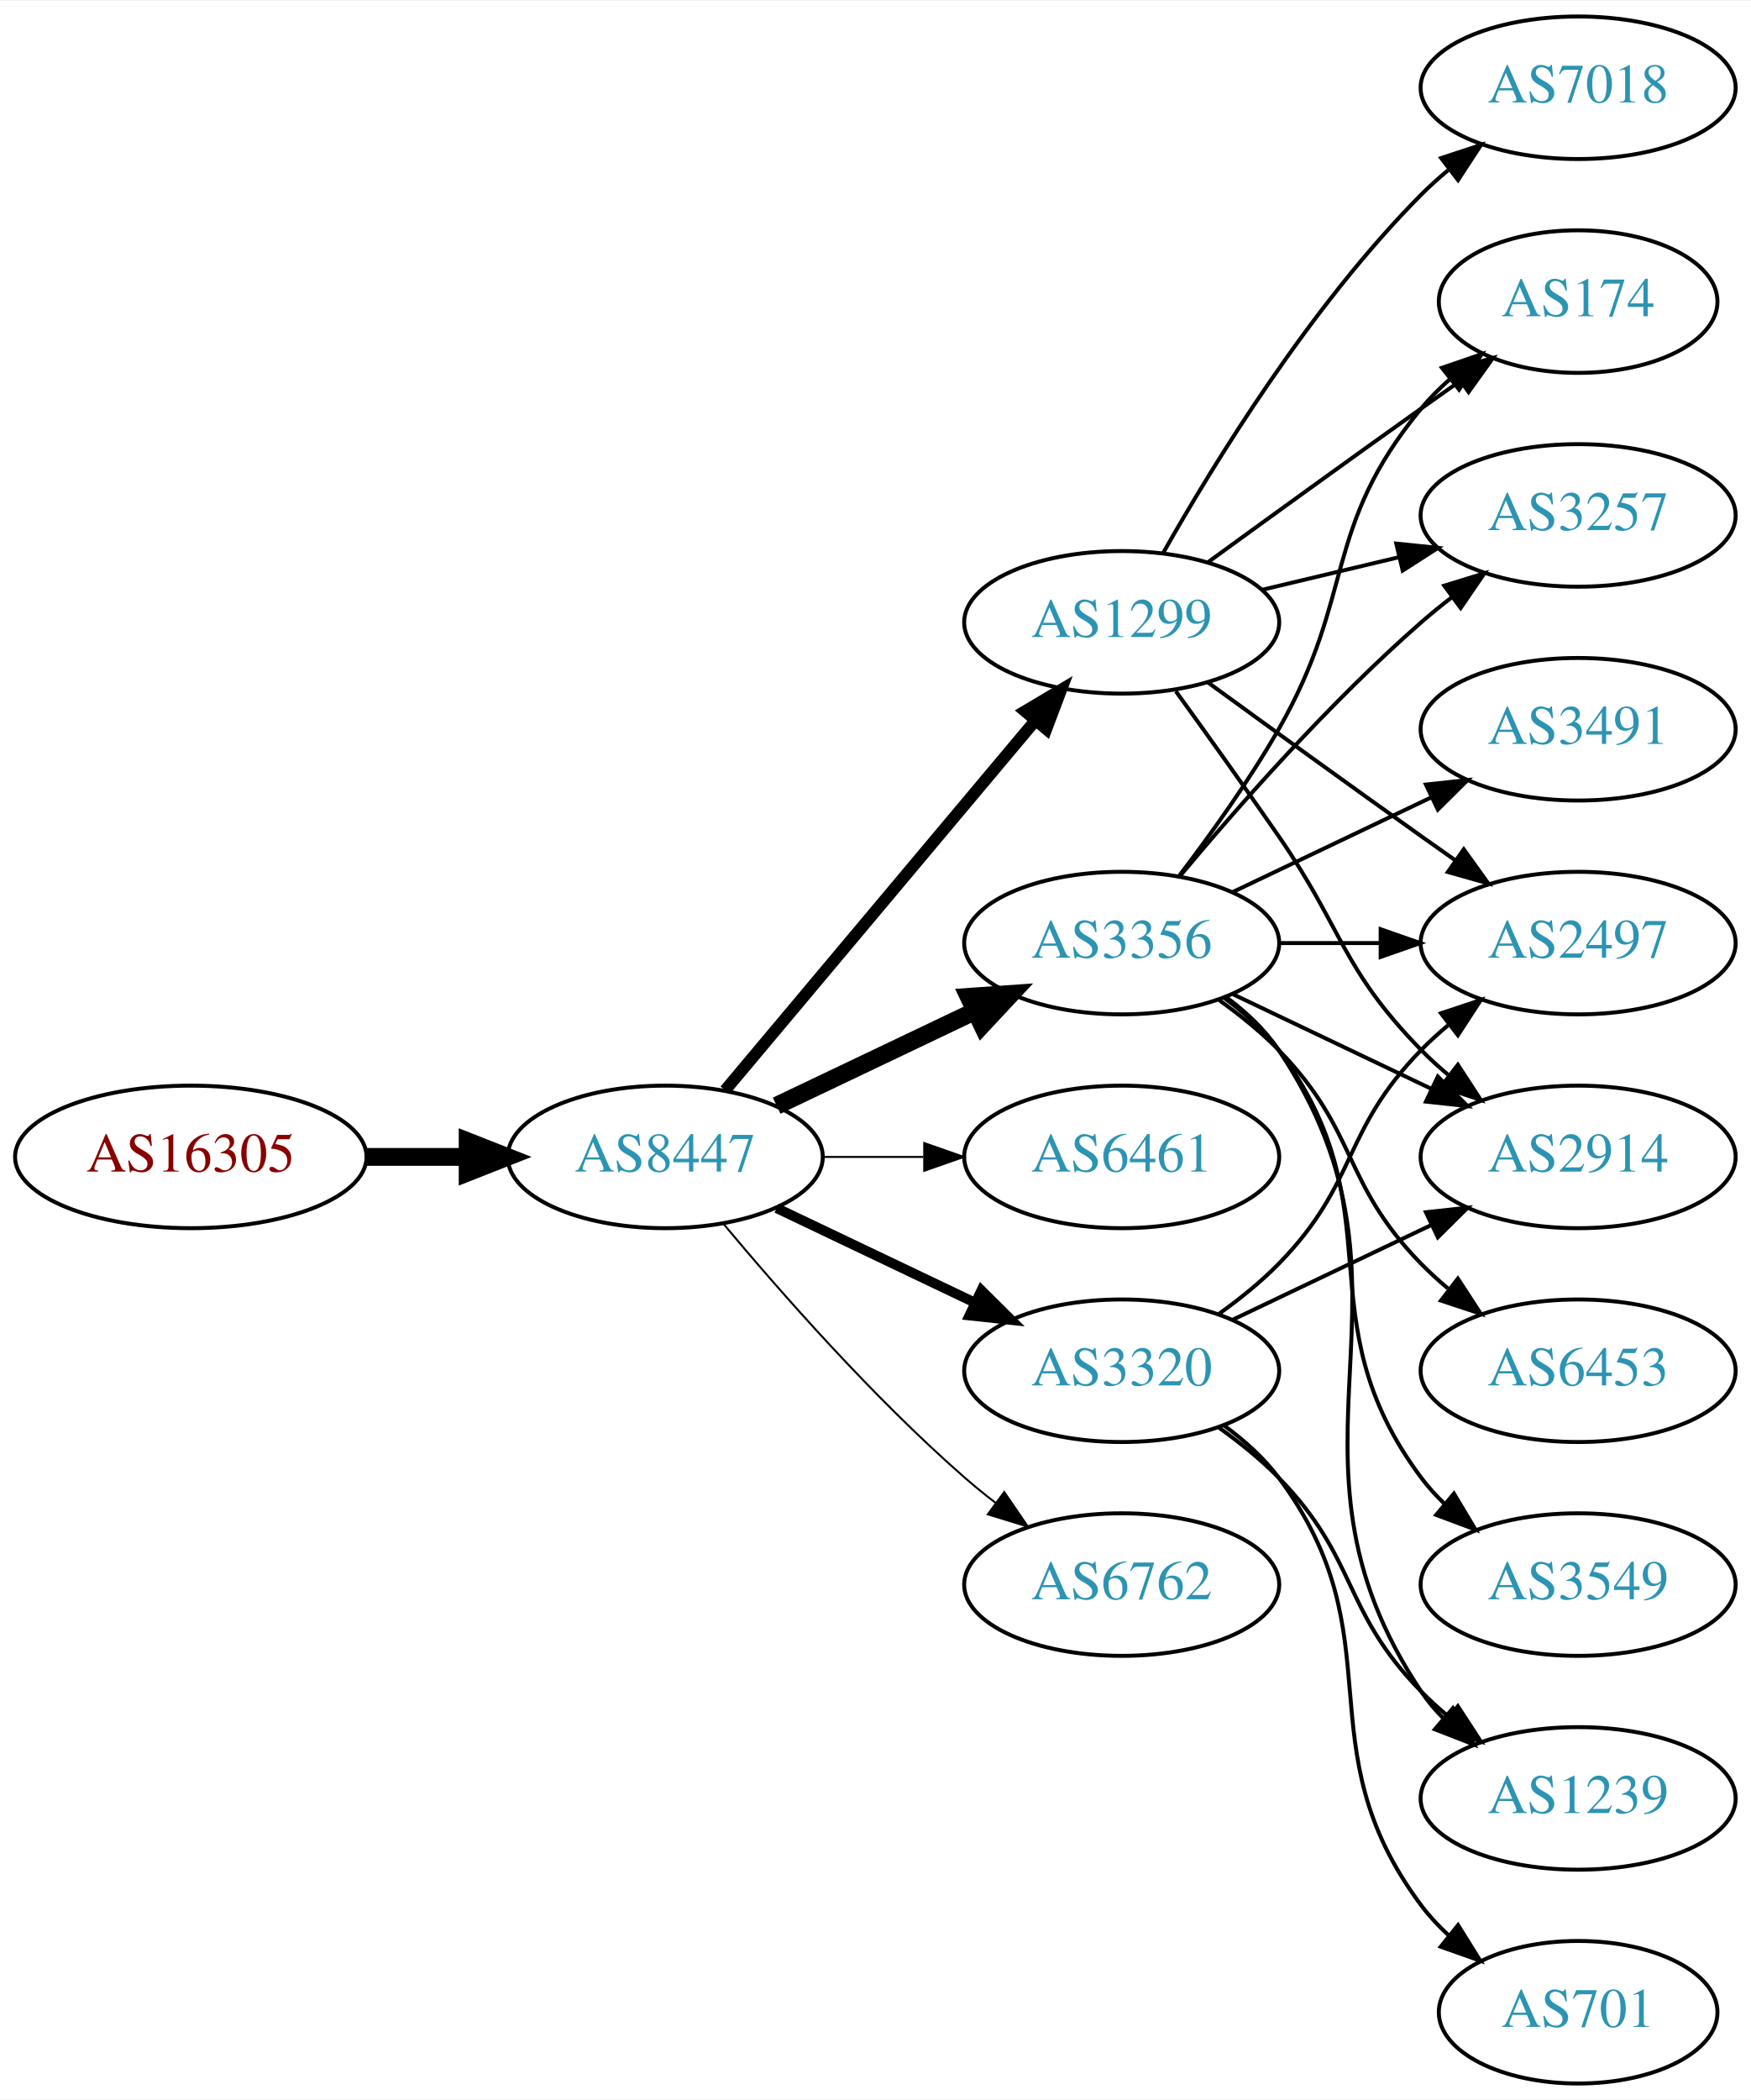
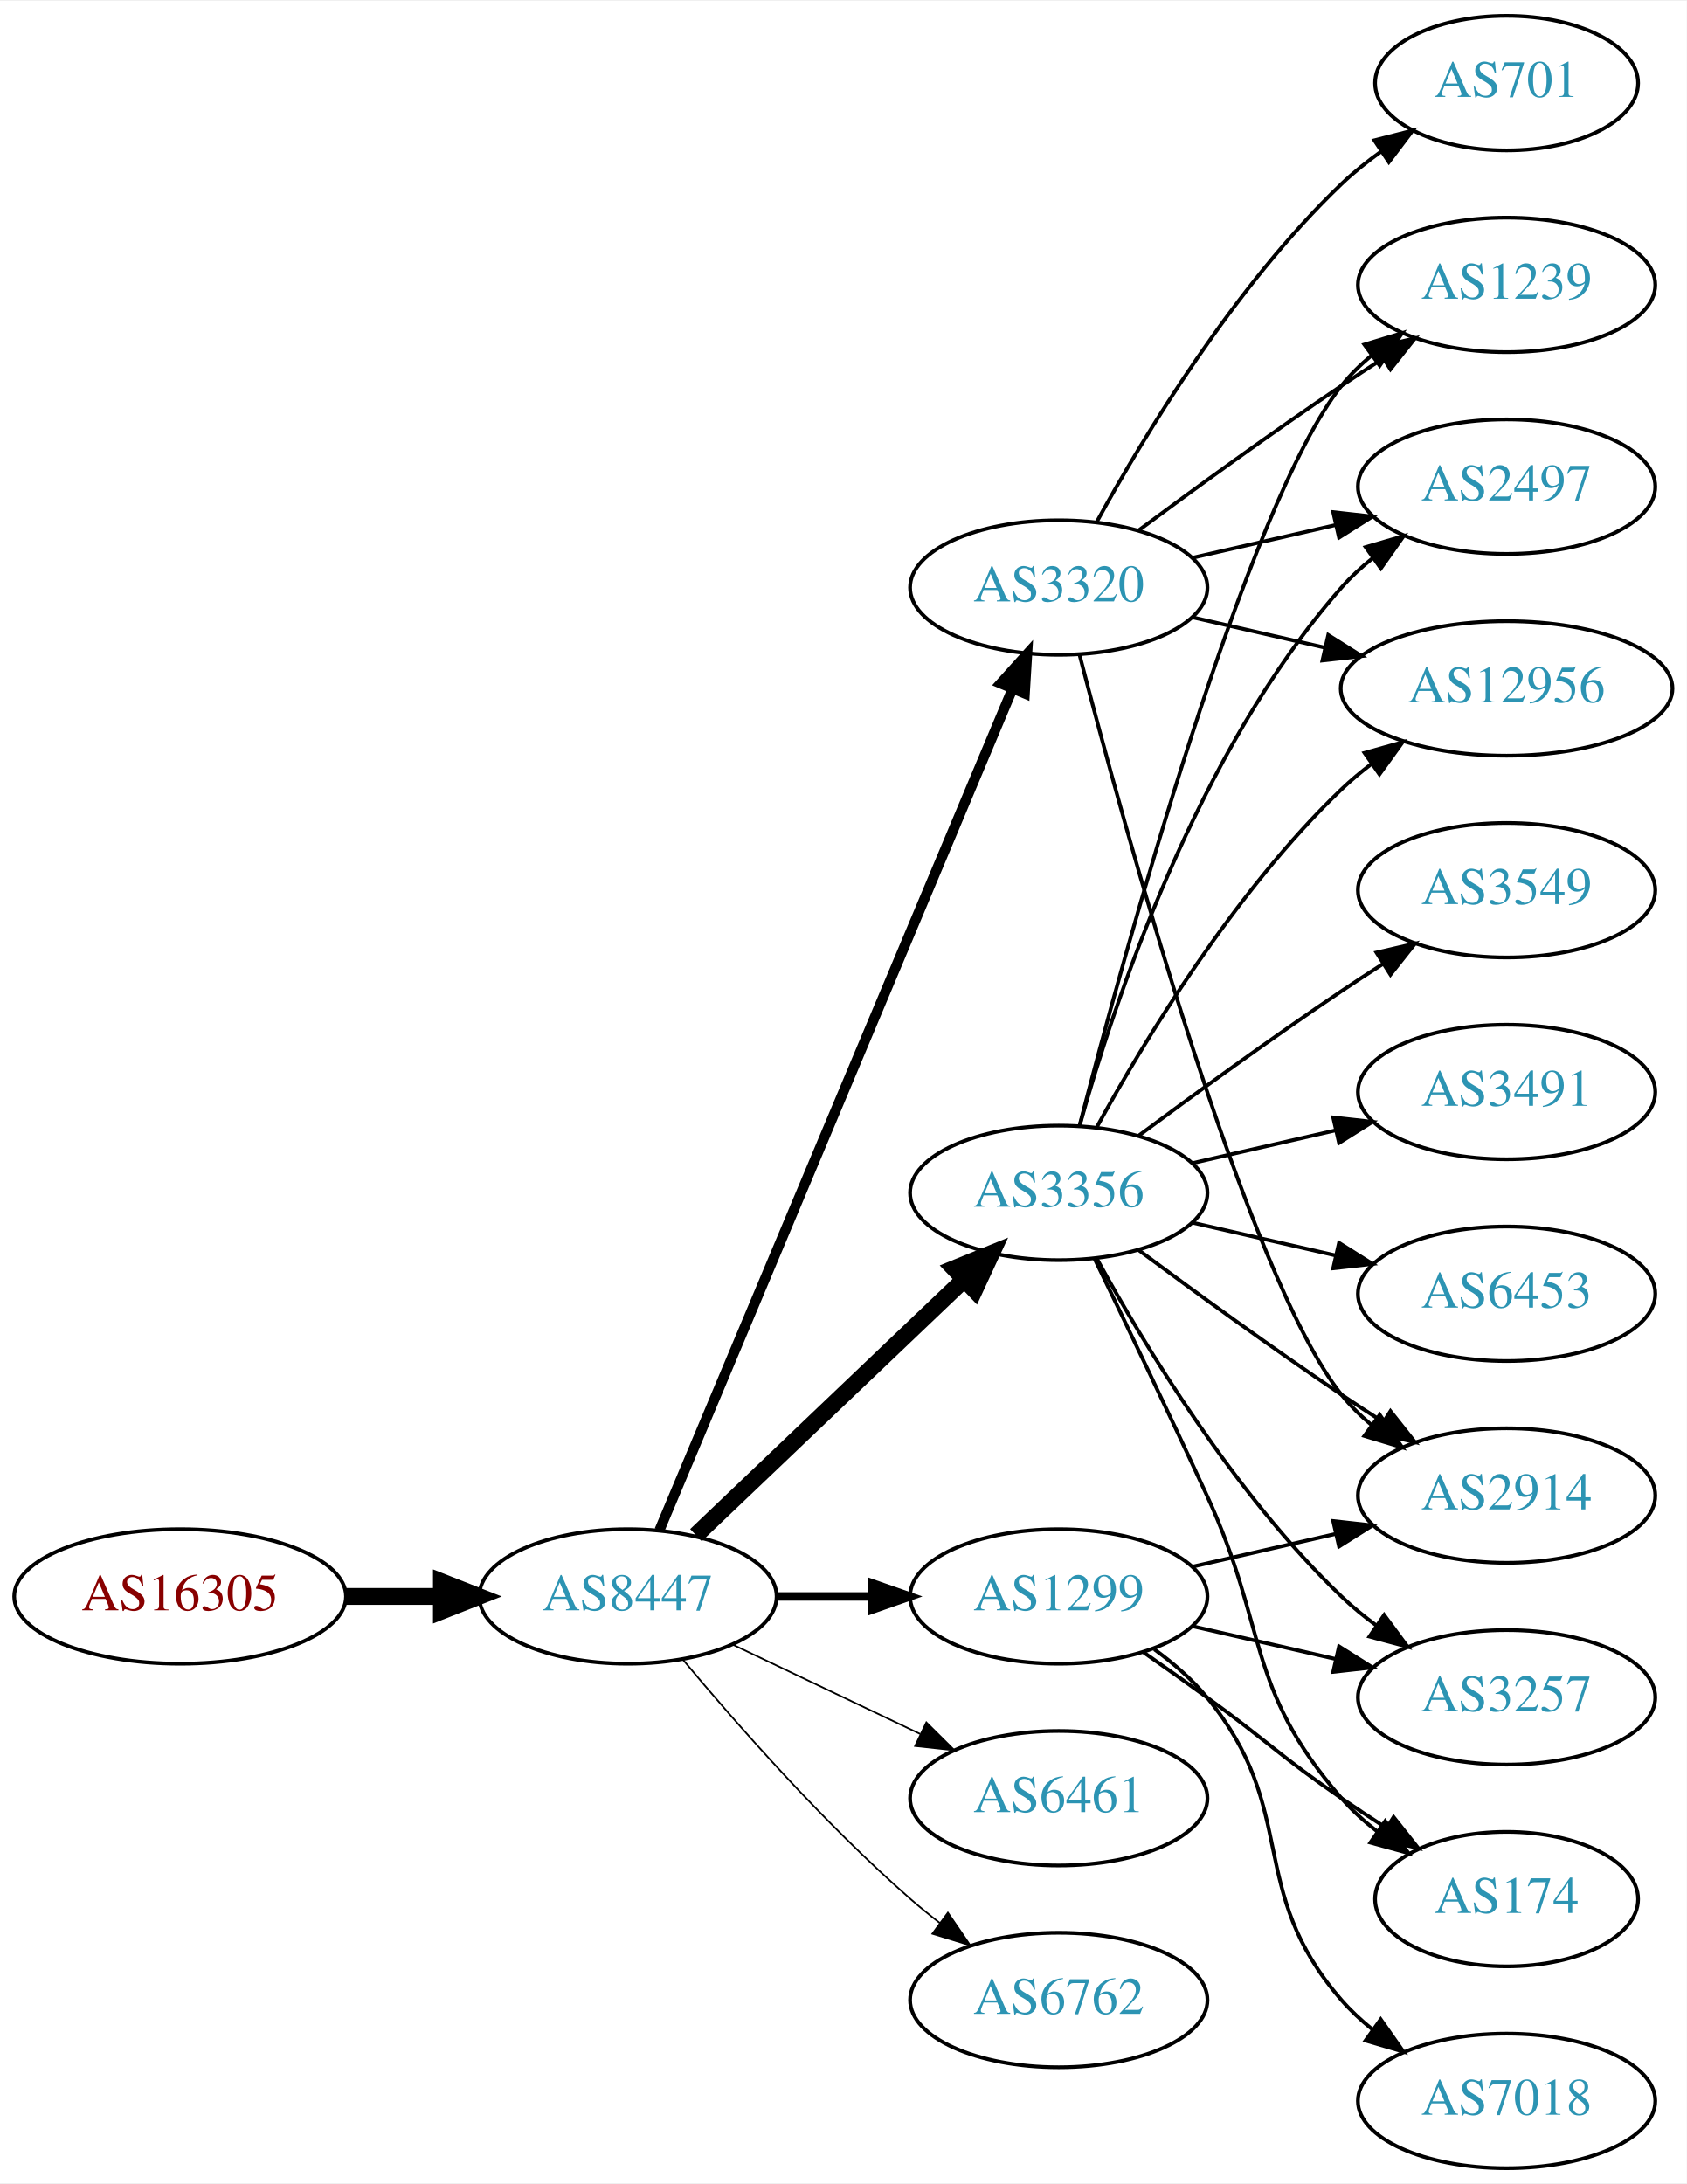
- <svg xmlns="http://www.w3.org/2000/svg" xmlns:xlink="http://www.w3.org/1999/xlink" width="442pt" height="530pt" viewBox="0.00 0.00 442.27 530.00">
-   <g id="graph0" class="graph" transform="scale(1 1) rotate(0) translate(4 526)">
-     <polygon fill="white" stroke="none" points="-4,4 -4,-526 438.271,-526 438.271,4 -4,4" />
+ <svg xmlns="http://www.w3.org/2000/svg" xmlns:xlink="http://www.w3.org/1999/xlink" width="451pt" height="584pt" viewBox="0.00 0.00 451.37 584.00">
+   <g id="graph0" class="graph" transform="scale(1 1) rotate(0) translate(4 580)">
+     <polygon fill="white" stroke="none" points="-4,4 -4,-580 447.37,-580 447.37,4 -4,4" />
    <g id="node1" class="node">
      <g id="a_node1">
        <a xlink:href="/asn/16305" xlink:title="AS16305 ~ A1 Telekom Austria AG [AT]">
-           <ellipse fill="#ffffff" stroke="black" cx="44.196" cy="-234" rx="44.393" ry="18" />
-           <text text-anchor="middle" x="44.196" y="-230.3" font-family="Times,serif" font-size="14.00" fill="#880000">AS16305</text>
+           <ellipse fill="#ffffff" stroke="black" cx="44.196" cy="-153" rx="44.393" ry="18" />
+           <text text-anchor="middle" x="44.196" y="-149.3" font-family="Times,serif" font-size="14.00" fill="#880000">AS16305</text>
        </a>
      </g>
    </g>
    <g id="node2" class="node">
      <g id="a_node2">
        <a xlink:href="/asn/8447" xlink:title="AS8447 ~ A1 Telekom Austria AG [AT]">
-           <ellipse fill="#ffffff" stroke="black" cx="164.039" cy="-234" rx="39.794" ry="18" />
-           <text text-anchor="middle" x="164.039" y="-230.3" font-family="Times,serif" font-size="14.00" fill="#2c94b3">AS8447</text>
+           <ellipse fill="#ffffff" stroke="black" cx="164.039" cy="-153" rx="39.794" ry="18" />
+           <text text-anchor="middle" x="164.039" y="-149.3" font-family="Times,serif" font-size="14.00" fill="#2c94b3">AS8447</text>
        </a>
      </g>
    </g>
    <g id="edge1" class="edge">
-       <path fill="none" stroke="black" stroke-width="4.5" d="M88.407,-234C96.72,-234 105.482,-234 113.965,-234" />
-       <polygon fill="black" stroke="black" stroke-width="4.5" points="114.123,-237.938 124.123,-234 114.123,-230.063 114.123,-237.938" />
+       <path fill="none" stroke="black" stroke-width="4.5" d="M88.407,-153C96.72,-153 105.482,-153 113.965,-153" />
+       <polygon fill="black" stroke="black" stroke-width="4.5" points="114.123,-156.938 124.123,-153 114.123,-149.063 114.123,-156.938" />
    </g>
    <g id="node3" class="node">
      <g id="a_node3">
        <a xlink:href="/asn/1299" xlink:title="AS1299 ~ Telia Carrier [EU]">
-           <ellipse fill="#ffffff" stroke="black" cx="279.332" cy="-369" rx="39.794" ry="18" />
-           <text text-anchor="middle" x="279.332" y="-365.3" font-family="Times,serif" font-size="14.00" fill="#2c94b3">AS1299</text>
+           <ellipse fill="#ffffff" stroke="black" cx="279.332" cy="-153" rx="39.794" ry="18" />
+           <text text-anchor="middle" x="279.332" y="-149.3" font-family="Times,serif" font-size="14.00" fill="#2c94b3">AS1299</text>
        </a>
      </g>
    </g>
    <g id="edge2" class="edge">
-       <path fill="none" stroke="black" stroke-width="3" d="M179.158,-250.825C198.833,-274.269 234.637,-316.934 257.415,-344.076" />
-       <polygon fill="black" stroke="black" stroke-width="3" points="254.925,-346.553 264.034,-351.963 260.287,-342.053 254.925,-346.553" />
+       <path fill="none" stroke="black" stroke-width="2.25" d="M203.711,-153C211.914,-153 220.678,-153 229.21,-153" />
+       <polygon fill="black" stroke="black" stroke-width="2.25" points="229.449,-156.5 239.449,-153 229.449,-149.5 229.449,-156.5" />
    </g>
    <g id="node4" class="node">
      <g id="a_node4">
-         <a xlink:href="/asn/3356" xlink:title="AS3356 ~ Level 3 Parent, LLC [US]">
-           <ellipse fill="#ffffff" stroke="black" cx="279.332" cy="-288" rx="39.794" ry="18" />
-           <text text-anchor="middle" x="279.332" y="-284.3" font-family="Times,serif" font-size="14.00" fill="#2c94b3">AS3356</text>
+         <a xlink:href="/asn/3320" xlink:title="AS3320 ~ DTAG [DE]">
+           <ellipse fill="#ffffff" stroke="black" cx="279.332" cy="-423" rx="39.794" ry="18" />
+           <text text-anchor="middle" x="279.332" y="-419.3" font-family="Times,serif" font-size="14.00" fill="#2c94b3">AS3320</text>
        </a>
      </g>
    </g>
    <g id="edge3" class="edge">
-       <path fill="none" stroke="black" stroke-width="4.5" d="M192.175,-246.934C207.169,-254.081 225.99,-263.052 242.213,-270.785" />
-       <polygon fill="black" stroke="black" stroke-width="4.5" points="240.695,-274.423 251.417,-275.171 244.084,-267.314 240.695,-274.423" />
+       <path fill="none" stroke="black" stroke-width="2.7" d="M172.472,-170.715C191.797,-216.771 243.72,-340.514 266.893,-395.739" />
+       <polygon fill="black" stroke="black" stroke-width="2.7" points="263.774,-397.352 270.871,-405.219 270.229,-394.644 263.774,-397.352" />
    </g>
    <g id="node5" class="node">
      <g id="a_node5">
-         <a xlink:href="/asn/6461" xlink:title="AS6461 ~ Zayo Bandwidth [US]">
-           <ellipse fill="#ffffff" stroke="black" cx="279.332" cy="-234" rx="39.794" ry="18" />
-           <text text-anchor="middle" x="279.332" y="-230.3" font-family="Times,serif" font-size="14.00" fill="#2c94b3">AS6461</text>
+         <a xlink:href="/asn/3356" xlink:title="AS3356 ~ Level 3 Parent, LLC [US]">
+           <ellipse fill="#ffffff" stroke="black" cx="279.332" cy="-261" rx="39.794" ry="18" />
+           <text text-anchor="middle" x="279.332" y="-257.3" font-family="Times,serif" font-size="14.00" fill="#2c94b3">AS3356</text>
        </a>
      </g>
    </g>
    <g id="edge4" class="edge">
-       <path fill="none" stroke="black" stroke-width="0.5" d="M203.711,-234C211.914,-234 220.678,-234 229.21,-234" />
-       <polygon fill="black" stroke="black" stroke-width="0.5" points="229.449,-237.5 239.449,-234 229.449,-230.5 229.449,-237.5" />
+       <path fill="none" stroke="black" stroke-width="4.5" d="M182.245,-169.403C201.321,-187.587 232.241,-217.063 253.838,-237.651" />
+       <polygon fill="black" stroke="black" stroke-width="4.5" points="251.379,-240.747 261.334,-244.797 256.813,-235.047 251.379,-240.747" />
    </g>
    <g id="node6" class="node">
      <g id="a_node6">
-         <a xlink:href="/asn/3320" xlink:title="AS3320 ~ DTAG [DE]">
-           <ellipse fill="#ffffff" stroke="black" cx="279.332" cy="-180" rx="39.794" ry="18" />
-           <text text-anchor="middle" x="279.332" y="-176.3" font-family="Times,serif" font-size="14.00" fill="#2c94b3">AS3320</text>
+         <a xlink:href="/asn/6461" xlink:title="AS6461 ~ Zayo Bandwidth [US]">
+           <ellipse fill="#ffffff" stroke="black" cx="279.332" cy="-99" rx="39.794" ry="18" />
+           <text text-anchor="middle" x="279.332" y="-95.3" font-family="Times,serif" font-size="14.00" fill="#2c94b3">AS6461</text>
        </a>
      </g>
    </g>
    <g id="edge5" class="edge">
-       <path fill="none" stroke="black" stroke-width="2.5" d="M192.175,-221.066C207.169,-213.919 225.99,-204.948 242.213,-197.215" />
-       <polygon fill="black" stroke="black" stroke-width="2.5" points="243.895,-200.291 251.417,-192.829 240.884,-193.972 243.895,-200.291" />
+       <path fill="none" stroke="black" stroke-width="0.45" d="M192.175,-140.066C207.169,-132.919 225.99,-123.948 242.213,-116.215" />
+       <polygon fill="black" stroke="black" stroke-width="0.45" points="243.895,-119.291 251.417,-111.829 240.884,-112.972 243.895,-119.291" />
    </g>
    <g id="node7" class="node">
      <g id="a_node7">
        <a xlink:href="/asn/6762" xlink:title="AS6762 ~ TELECOM ITALIA SPARKLE S.p.A. [IT]">
-           <ellipse fill="#ffffff" stroke="black" cx="279.332" cy="-126" rx="39.794" ry="18" />
-           <text text-anchor="middle" x="279.332" y="-122.3" font-family="Times,serif" font-size="14.00" fill="#2c94b3">AS6762</text>
+           <ellipse fill="#ffffff" stroke="black" cx="279.332" cy="-45" rx="39.794" ry="18" />
+           <text text-anchor="middle" x="279.332" y="-41.3" font-family="Times,serif" font-size="14.00" fill="#2c94b3">AS6762</text>
        </a>
      </g>
    </g>
    <g id="edge6" class="edge">
-       <path fill="none" stroke="black" stroke-width="0.5" d="M178.669,-217.183C192.951,-200.071 216.498,-173.255 239.685,-153 242.151,-150.846 244.789,-148.706 247.487,-146.628" />
-       <polygon fill="black" stroke="black" stroke-width="0.5" points="249.66,-149.375 255.641,-140.63 245.512,-143.736 249.66,-149.375" />
-     </g>
-     <g id="node8" class="node">
-       <g id="a_node8">
-         <a xlink:href="/asn/174" xlink:title="AS174 ~ Cogent Communications [US]">
-           <ellipse fill="#ffffff" stroke="black" cx="394.625" cy="-450" rx="35.194" ry="18" />
-           <text text-anchor="middle" x="394.625" y="-446.3" font-family="Times,serif" font-size="14.00" fill="#2c94b3">AS174</text>
-         </a>
-       </g>
-     </g>
-     <g id="edge7" class="edge">
-       <path fill="none" stroke="black" d="M301.18,-384.222C316.114,-395.091 336.727,-410.025 354.978,-423 358.188,-425.282 361.557,-427.661 364.912,-430.018" />
-       <polygon fill="black" stroke="black" points="362.924,-432.899 373.123,-435.77 366.94,-427.166 362.924,-432.899" />
-     </g>
-     <g id="node9" class="node">
-       <g id="a_node9">
-         <a xlink:href="/asn/3257" xlink:title="AS3257 ~ GTT [DE]">
-           <ellipse fill="#ffffff" stroke="black" cx="394.625" cy="-396" rx="39.794" ry="18" />
-           <text text-anchor="middle" x="394.625" y="-392.3" font-family="Times,serif" font-size="14.00" fill="#2c94b3">AS3257</text>
-         </a>
-       </g>
-     </g>
-     <g id="edge8" class="edge">
-       <path fill="none" stroke="black" d="M314.939,-377.248C325.81,-379.838 337.964,-382.735 349.407,-385.462" />
-       <polygon fill="black" stroke="black" points="348.69,-388.889 359.229,-387.803 350.313,-382.08 348.69,-388.889" />
-     </g>
-     <g id="node10" class="node">
-       <g id="a_node10">
-         <a xlink:href="/asn/7018" xlink:title="AS7018 ~ AT&amp;T Services, Inc. [US]">
-           <ellipse fill="#ffffff" stroke="black" cx="394.625" cy="-504" rx="39.794" ry="18" />
-           <text text-anchor="middle" x="394.625" y="-500.3" font-family="Times,serif" font-size="14.00" fill="#2c94b3">AS7018</text>
-         </a>
-       </g>
-     </g>
-     <g id="edge9" class="edge">
-       <path fill="none" stroke="black" d="M289.791,-386.49C302.573,-409.096 327.005,-448.886 354.978,-477 357.089,-479.121 359.385,-481.188 361.77,-483.171" />
-       <polygon fill="black" stroke="black" points="360.023,-486.242 370.086,-489.556 364.286,-480.69 360.023,-486.242" />
-     </g>
-     <g id="node11" class="node">
-       <g id="a_node11">
-         <a xlink:href="/asn/2497" xlink:title="AS2497 ~ Internet Initiative Japan Inc. [JP]">
-           <ellipse fill="#ffffff" stroke="black" cx="394.625" cy="-288" rx="39.794" ry="18" />
-           <text text-anchor="middle" x="394.625" y="-284.3" font-family="Times,serif" font-size="14.00" fill="#2c94b3">AS2497</text>
-         </a>
-       </g>
-     </g>
-     <g id="edge10" class="edge">
-       <path fill="none" stroke="black" d="M301.18,-353.778C316.114,-342.909 336.727,-327.975 354.978,-315 357.799,-312.995 360.742,-310.915 363.69,-308.841" />
-       <polygon fill="black" stroke="black" points="365.736,-311.681 371.914,-303.074 361.717,-305.95 365.736,-311.681" />
+       <path fill="none" stroke="black" stroke-width="0.45" d="M178.669,-136.183C192.951,-119.071 216.498,-92.255 239.685,-72 242.151,-69.846 244.789,-67.706 247.487,-65.628" />
+       <polygon fill="black" stroke="black" stroke-width="0.45" points="249.66,-68.375 255.641,-59.63 245.512,-62.736 249.66,-68.375" />
    </g>
    <g id="node12" class="node">
      <g id="a_node12">
        <a xlink:href="/asn/2914" xlink:title="AS2914 ~ NTT America, Inc. [US]">
-           <ellipse fill="#ffffff" stroke="black" cx="394.625" cy="-234" rx="39.794" ry="18" />
-           <text text-anchor="middle" x="394.625" y="-230.3" font-family="Times,serif" font-size="14.00" fill="#2c94b3">AS2914</text>
-         </a>
-       </g>
-     </g>
-     <g id="edge11" class="edge">
-       <path fill="none" stroke="black" d="M293.011,-351.594C300.626,-341.063 310.459,-327.33 318.978,-315 335.374,-291.269 334.806,-281.617 354.978,-261 357.071,-258.861 359.354,-256.782 361.731,-254.79" />
-       <polygon fill="black" stroke="black" points="364.249,-257.268 370.031,-248.389 359.974,-251.725 364.249,-257.268" />
-     </g>
-     <g id="edge15" class="edge">
-       <path fill="none" stroke="black" d="M293.793,-304.913C301.686,-315.27 311.535,-328.992 318.978,-342 338.543,-376.194 329.913,-392.606 354.978,-423 357.113,-425.589 359.556,-428.041 362.152,-430.334" />
-       <polygon fill="black" stroke="black" points="360.229,-433.275 370.251,-436.712 364.56,-427.775 360.229,-433.275" />
-     </g>
-     <g id="edge12" class="edge">
-       <path fill="none" stroke="black" d="M293.962,-304.817C308.244,-321.929 331.791,-348.745 354.978,-369 357.444,-371.154 360.082,-373.294 362.78,-375.372" />
-       <polygon fill="black" stroke="black" points="360.805,-378.264 370.934,-381.37 364.953,-372.625 360.805,-378.264" />
-     </g>
-     <g id="edge19" class="edge">
-       <path fill="none" stroke="black" d="M319.004,-288C327.207,-288 335.971,-288 344.503,-288" />
-       <polygon fill="black" stroke="black" points="344.742,-291.5 354.742,-288 344.742,-284.5 344.742,-291.5" />
-     </g>
-     <g id="edge13" class="edge">
-       <path fill="none" stroke="black" d="M307.468,-275.066C322.462,-267.919 341.283,-258.948 357.506,-251.215" />
-       <polygon fill="black" stroke="black" points="359.188,-254.291 366.71,-246.829 356.177,-247.972 359.188,-254.291" />
+           <ellipse fill="#ffffff" stroke="black" cx="399.174" cy="-180" rx="39.794" ry="18" />
+           <text text-anchor="middle" x="399.174" y="-176.3" font-family="Times,serif" font-size="14.00" fill="#2c94b3">AS2914</text>
+         </a>
+       </g>
+     </g>
+     <g id="edge22" class="edge">
+       <path fill="none" stroke="black" d="M315.051,-160.955C327.051,-163.704 340.672,-166.825 353.364,-169.733" />
+       <polygon fill="black" stroke="black" points="352.767,-173.187 363.296,-172.009 354.33,-166.364 352.767,-173.187" />
    </g>
    <g id="node13" class="node">
      <g id="a_node13">
-         <a xlink:href="/asn/3491" xlink:title="AS3491 ~ PCCW Global, Inc. [US]">
-           <ellipse fill="#ffffff" stroke="black" cx="394.625" cy="-342" rx="39.794" ry="18" />
-           <text text-anchor="middle" x="394.625" y="-338.3" font-family="Times,serif" font-size="14.00" fill="#2c94b3">AS3491</text>
-         </a>
-       </g>
-     </g>
-     <g id="edge14" class="edge">
-       <path fill="none" stroke="black" d="M307.468,-300.934C322.462,-308.081 341.283,-317.052 357.506,-324.785" />
-       <polygon fill="black" stroke="black" points="356.177,-328.028 366.71,-329.171 359.188,-321.709 356.177,-328.028" />
+         <a xlink:href="/asn/174" xlink:title="AS174 ~ Cogent Communications [US]">
+           <ellipse fill="#ffffff" stroke="black" cx="399.174" cy="-72" rx="35.194" ry="18" />
+           <text text-anchor="middle" x="399.174" y="-68.3" font-family="Times,serif" font-size="14.00" fill="#2c94b3">AS174</text>
+         </a>
+       </g>
+     </g>
+     <g id="edge23" class="edge">
+       <path fill="none" stroke="black" d="M302.089,-137.991C307.623,-134.121 313.542,-129.936 318.978,-126 335.178,-114.271 338.483,-110.311 354.978,-99 358.773,-96.398 362.81,-93.738 366.833,-91.151" />
+       <polygon fill="black" stroke="black" points="368.94,-93.96 375.521,-85.657 365.199,-88.044 368.94,-93.96" />
+     </g>
+     <g id="node16" class="node">
+       <g id="a_node16">
+         <a xlink:href="/asn/3257" xlink:title="AS3257 ~ GTT [DE]">
+           <ellipse fill="#ffffff" stroke="black" cx="399.174" cy="-126" rx="39.794" ry="18" />
+           <text text-anchor="middle" x="399.174" y="-122.3" font-family="Times,serif" font-size="14.00" fill="#2c94b3">AS3257</text>
+         </a>
+       </g>
+     </g>
+     <g id="edge24" class="edge">
+       <path fill="none" stroke="black" d="M315.051,-145.045C327.051,-142.296 340.672,-139.175 353.364,-136.267" />
+       <polygon fill="black" stroke="black" points="354.33,-139.636 363.296,-133.991 352.767,-132.813 354.33,-139.636" />
+     </g>
+     <g id="node18" class="node">
+       <g id="a_node18">
+         <a xlink:href="/asn/7018" xlink:title="AS7018 ~ AT&amp;T Services, Inc. [US]">
+           <ellipse fill="#ffffff" stroke="black" cx="399.174" cy="-18" rx="39.794" ry="18" />
+           <text text-anchor="middle" x="399.174" y="-14.3" font-family="Times,serif" font-size="14.00" fill="#2c94b3">AS7018</text>
+         </a>
+       </g>
+     </g>
+     <g id="edge21" class="edge">
+       <path fill="none" stroke="black" d="M304.912,-138.844C310.007,-135.128 315.02,-130.799 318.978,-126 344.043,-95.606 329.144,-74.742 354.978,-45 357.443,-42.162 360.28,-39.523 363.297,-37.094" />
+       <polygon fill="black" stroke="black" points="365.484,-39.833 371.575,-31.164 361.408,-34.142 365.484,-39.833" />
+     </g>
+     <g id="node8" class="node">
+       <g id="a_node8">
+         <a xlink:href="/asn/1239" xlink:title="AS1239 ~ Sprint [US]">
+           <ellipse fill="#ffffff" stroke="black" cx="399.174" cy="-504" rx="39.794" ry="18" />
+           <text text-anchor="middle" x="399.174" y="-500.3" font-family="Times,serif" font-size="14.00" fill="#2c94b3">AS1239</text>
+         </a>
+       </g>
+     </g>
+     <g id="edge7" class="edge">
+       <path fill="none" stroke="black" d="M300.662,-438.277C315.524,-449.304 336.269,-464.407 354.978,-477 358.527,-479.389 362.277,-481.839 366.026,-484.242" />
+       <polygon fill="black" stroke="black" points="364.352,-487.325 374.674,-489.712 368.094,-481.409 364.352,-487.325" />
+     </g>
+     <g id="node9" class="node">
+       <g id="a_node9">
+         <a xlink:href="/asn/2497" xlink:title="AS2497 ~ Internet Initiative Japan Inc. [JP]">
+           <ellipse fill="#ffffff" stroke="black" cx="399.174" cy="-450" rx="39.794" ry="18" />
+           <text text-anchor="middle" x="399.174" y="-446.3" font-family="Times,serif" font-size="14.00" fill="#2c94b3">AS2497</text>
+         </a>
+       </g>
+     </g>
+     <g id="edge8" class="edge">
+       <path fill="none" stroke="black" d="M315.051,-430.955C327.051,-433.704 340.672,-436.825 353.364,-439.733" />
+       <polygon fill="black" stroke="black" points="352.767,-443.187 363.296,-442.009 354.33,-436.364 352.767,-443.187" />
+     </g>
+     <g id="node10" class="node">
+       <g id="a_node10">
+         <a xlink:href="/asn/701" xlink:title="AS701 ~ UUNET [US]">
+           <ellipse fill="#ffffff" stroke="black" cx="399.174" cy="-558" rx="35.194" ry="18" />
+           <text text-anchor="middle" x="399.174" y="-554.3" font-family="Times,serif" font-size="14.00" fill="#2c94b3">AS701</text>
+         </a>
+       </g>
+     </g>
+     <g id="edge9" class="edge">
+       <path fill="none" stroke="black" d="M289.573,-440.713C302.118,-463.561 326.295,-503.611 354.978,-531 358.232,-534.107 361.899,-537.046 365.685,-539.76" />
+       <polygon fill="black" stroke="black" points="363.788,-542.701 374.054,-545.322 367.663,-536.872 363.788,-542.701" />
+     </g>
+     <g id="node11" class="node">
+       <g id="a_node11">
+         <a xlink:href="/asn/12956" xlink:title="AS12956 ~ TELXIUS [ES]">
+           <ellipse fill="#ffffff" stroke="black" cx="399.174" cy="-396" rx="44.393" ry="18" />
+           <text text-anchor="middle" x="399.174" y="-392.3" font-family="Times,serif" font-size="14.00" fill="#2c94b3">AS12956</text>
+         </a>
+       </g>
+     </g>
+     <g id="edge10" class="edge">
+       <path fill="none" stroke="black" d="M315.051,-415.045C326.189,-412.493 338.725,-409.621 350.618,-406.896" />
+       <polygon fill="black" stroke="black" points="351.446,-410.297 360.412,-404.652 349.883,-403.474 351.446,-410.297" />
+     </g>
+     <g id="edge11" class="edge">
+       <path fill="none" stroke="black" d="M284.849,-405.158C296.699,-359.353 329.522,-238.97 354.978,-207 357.319,-204.06 360.074,-201.351 363.04,-198.879" />
+       <polygon fill="black" stroke="black" points="365.232,-201.612 371.246,-192.89 361.105,-195.958 365.232,-201.612" />
+     </g>
+     <g id="edge18" class="edge">
+       <path fill="none" stroke="black" d="M284.849,-278.842C296.699,-324.647 329.522,-445.03 354.978,-477 357.319,-479.94 360.074,-482.649 363.04,-485.121" />
+       <polygon fill="black" stroke="black" points="361.105,-488.042 371.246,-491.11 365.232,-482.388 361.105,-488.042" />
+     </g>
+     <g id="edge20" class="edge">
+       <path fill="none" stroke="black" d="M284.904,-278.946C293.81,-310.995 316.094,-378.842 354.978,-423 357.462,-425.821 360.312,-428.449 363.337,-430.871" />
+       <polygon fill="black" stroke="black" points="361.455,-433.828 371.627,-436.791 365.523,-428.131 361.455,-433.828" />
+     </g>
+     <g id="edge15" class="edge">
+       <path fill="none" stroke="black" d="M289.573,-278.713C302.118,-301.561 326.295,-341.611 354.978,-369 357.485,-371.393 360.236,-373.687 363.098,-375.855" />
+       <polygon fill="black" stroke="black" points="361.145,-378.759 371.349,-381.61 365.15,-373.018 361.145,-378.759" />
+     </g>
+     <g id="edge12" class="edge">
+       <path fill="none" stroke="black" d="M300.662,-245.723C315.524,-234.696 336.269,-219.593 354.978,-207 358.527,-204.611 362.277,-202.161 366.026,-199.758" />
+       <polygon fill="black" stroke="black" points="368.094,-202.591 374.674,-194.288 364.352,-196.675 368.094,-202.591" />
+     </g>
+     <g id="edge13" class="edge">
+       <path fill="none" stroke="black" d="M288.913,-243.367C296.837,-227.002 308.873,-201.935 318.978,-180 335.462,-144.219 329.144,-128.742 354.978,-99 357.784,-95.77 361.071,-92.797 364.559,-90.098" />
+       <polygon fill="black" stroke="black" points="366.693,-92.878 372.925,-84.31 362.71,-87.121 366.693,-92.878" />
    </g>
    <g id="node14" class="node">
      <g id="a_node14">
-         <a xlink:href="/asn/6453" xlink:title="AS6453 ~ TATA COMMUNICATIONS (AMERICA) INC [US]">
-           <ellipse fill="#ffffff" stroke="black" cx="394.625" cy="-180" rx="39.794" ry="18" />
-           <text text-anchor="middle" x="394.625" y="-176.3" font-family="Times,serif" font-size="14.00" fill="#2c94b3">AS6453</text>
-         </a>
-       </g>
-     </g>
-     <g id="edge16" class="edge">
-       <path fill="none" stroke="black" d="M303.926,-273.611C309.182,-269.852 314.513,-265.563 318.978,-261 339.151,-240.383 334.806,-227.617 354.978,-207 357.071,-204.861 359.354,-202.782 361.731,-200.79" />
-       <polygon fill="black" stroke="black" points="364.249,-203.268 370.031,-194.389 359.974,-197.725 364.249,-203.268" />
+         <a xlink:href="/asn/3491" xlink:title="AS3491 ~ PCCW Global, Inc. [US]">
+           <ellipse fill="#ffffff" stroke="black" cx="399.174" cy="-288" rx="39.794" ry="18" />
+           <text text-anchor="middle" x="399.174" y="-284.3" font-family="Times,serif" font-size="14.00" fill="#2c94b3">AS3491</text>
+         </a>
+       </g>
+     </g>
+     <g id="edge14" class="edge">
+       <path fill="none" stroke="black" d="M315.051,-268.955C327.051,-271.704 340.672,-274.825 353.364,-277.733" />
+       <polygon fill="black" stroke="black" points="352.767,-281.187 363.296,-280.009 354.33,-274.364 352.767,-281.187" />
    </g>
    <g id="node15" class="node">
      <g id="a_node15">
-         <a xlink:href="/asn/1239" xlink:title="AS1239 ~ Sprint [US]">
-           <ellipse fill="#ffffff" stroke="black" cx="394.625" cy="-72" rx="39.794" ry="18" />
-           <text text-anchor="middle" x="394.625" y="-68.3" font-family="Times,serif" font-size="14.00" fill="#2c94b3">AS1239</text>
-         </a>
-       </g>
+         <a xlink:href="/asn/6453" xlink:title="AS6453 ~ TATA COMMUNICATIONS (AMERICA) INC [US]">
+           <ellipse fill="#ffffff" stroke="black" cx="399.174" cy="-234" rx="39.794" ry="18" />
+           <text text-anchor="middle" x="399.174" y="-230.3" font-family="Times,serif" font-size="14.00" fill="#2c94b3">AS6453</text>
+         </a>
+       </g>
+     </g>
+     <g id="edge16" class="edge">
+       <path fill="none" stroke="black" d="M315.051,-253.045C327.051,-250.296 340.672,-247.175 353.364,-244.267" />
+       <polygon fill="black" stroke="black" points="354.33,-247.636 363.296,-241.991 352.767,-240.813 354.33,-247.636" />
    </g>
    <g id="edge17" class="edge">
-       <path fill="none" stroke="black" d="M305.651,-274.393C310.707,-270.649 315.518,-266.169 318.978,-261 360.003,-199.706 313.954,-160.294 354.978,-99 356.6,-96.577 358.519,-94.305 360.621,-92.19" />
-       <polygon fill="black" stroke="black" points="362.988,-94.771 368.306,-85.607 358.434,-89.454 362.988,-94.771" />
-     </g>
-     <g id="node16" class="node">
-       <g id="a_node16">
-         <a xlink:href="/asn/3549" xlink:title="AS3549 ~ Level 3 Parent, LLC [US]">
-           <ellipse fill="#ffffff" stroke="black" cx="394.625" cy="-126" rx="39.794" ry="18" />
-           <text text-anchor="middle" x="394.625" y="-122.3" font-family="Times,serif" font-size="14.00" fill="#2c94b3">AS3549</text>
-         </a>
-       </g>
-     </g>
-     <g id="edge18" class="edge">
-       <path fill="none" stroke="black" d="M305.262,-274.118C310.338,-270.389 315.256,-265.984 318.978,-261 349.249,-220.458 324.707,-193.542 354.978,-153 356.723,-150.664 358.73,-148.455 360.893,-146.383" />
-       <polygon fill="black" stroke="black" points="363.253,-148.973 368.694,-139.882 358.771,-143.595 363.253,-148.973" />
-     </g>
-     <g id="edge20" class="edge">
-       <path fill="none" stroke="black" d="M303.926,-194.389C309.182,-198.148 314.513,-202.437 318.978,-207 339.151,-227.617 334.806,-240.383 354.978,-261 357.071,-263.139 359.354,-265.218 361.731,-267.21" />
-       <polygon fill="black" stroke="black" points="359.974,-270.275 370.031,-273.611 364.249,-264.732 359.974,-270.275" />
-     </g>
-     <g id="edge22" class="edge">
-       <path fill="none" stroke="black" d="M307.468,-192.934C322.462,-200.081 341.283,-209.052 357.506,-216.785" />
-       <polygon fill="black" stroke="black" points="356.177,-220.028 366.71,-221.171 359.188,-213.709 356.177,-220.028" />
-     </g>
-     <g id="edge21" class="edge">
-       <path fill="none" stroke="black" d="M303.926,-165.611C309.182,-161.852 314.513,-157.563 318.978,-153 339.151,-132.383 334.806,-119.617 354.978,-99 357.071,-96.861 359.354,-94.782 361.731,-92.79" />
-       <polygon fill="black" stroke="black" points="364.249,-95.268 370.031,-86.389 359.974,-89.725 364.249,-95.268" />
+       <path fill="none" stroke="black" d="M289.573,-243.287C302.118,-220.439 326.295,-180.389 354.978,-153 357.846,-150.261 361.035,-147.653 364.344,-145.215" />
+       <polygon fill="black" stroke="black" points="366.407,-148.044 372.704,-139.523 362.468,-142.258 366.407,-148.044" />
    </g>
    <g id="node17" class="node">
      <g id="a_node17">
-         <a xlink:href="/asn/701" xlink:title="AS701 ~ UUNET [US]">
-           <ellipse fill="#ffffff" stroke="black" cx="394.625" cy="-18" rx="35.194" ry="18" />
-           <text text-anchor="middle" x="394.625" y="-14.3" font-family="Times,serif" font-size="14.00" fill="#2c94b3">AS701</text>
-         </a>
-       </g>
-     </g>
-     <g id="edge23" class="edge">
-       <path fill="none" stroke="black" d="M305.262,-166.118C310.338,-162.389 315.256,-157.984 318.978,-153 349.249,-112.458 324.707,-85.542 354.978,-45 356.986,-42.311 359.342,-39.791 361.883,-37.455" />
-       <polygon fill="black" stroke="black" points="364.297,-40.004 369.898,-31.011 359.912,-34.548 364.297,-40.004" />
+         <a xlink:href="/asn/3549" xlink:title="AS3549 ~ Level 3 Parent, LLC [US]">
+           <ellipse fill="#ffffff" stroke="black" cx="399.174" cy="-342" rx="39.794" ry="18" />
+           <text text-anchor="middle" x="399.174" y="-338.3" font-family="Times,serif" font-size="14.00" fill="#2c94b3">AS3549</text>
+         </a>
+       </g>
+     </g>
+     <g id="edge19" class="edge">
+       <path fill="none" stroke="black" d="M300.662,-276.277C315.524,-287.304 336.269,-302.407 354.978,-315 358.527,-317.389 362.277,-319.839 366.026,-322.242" />
+       <polygon fill="black" stroke="black" points="364.352,-325.325 374.674,-327.712 368.094,-319.409 364.352,-325.325" />
    </g>
  </g>
</svg>
